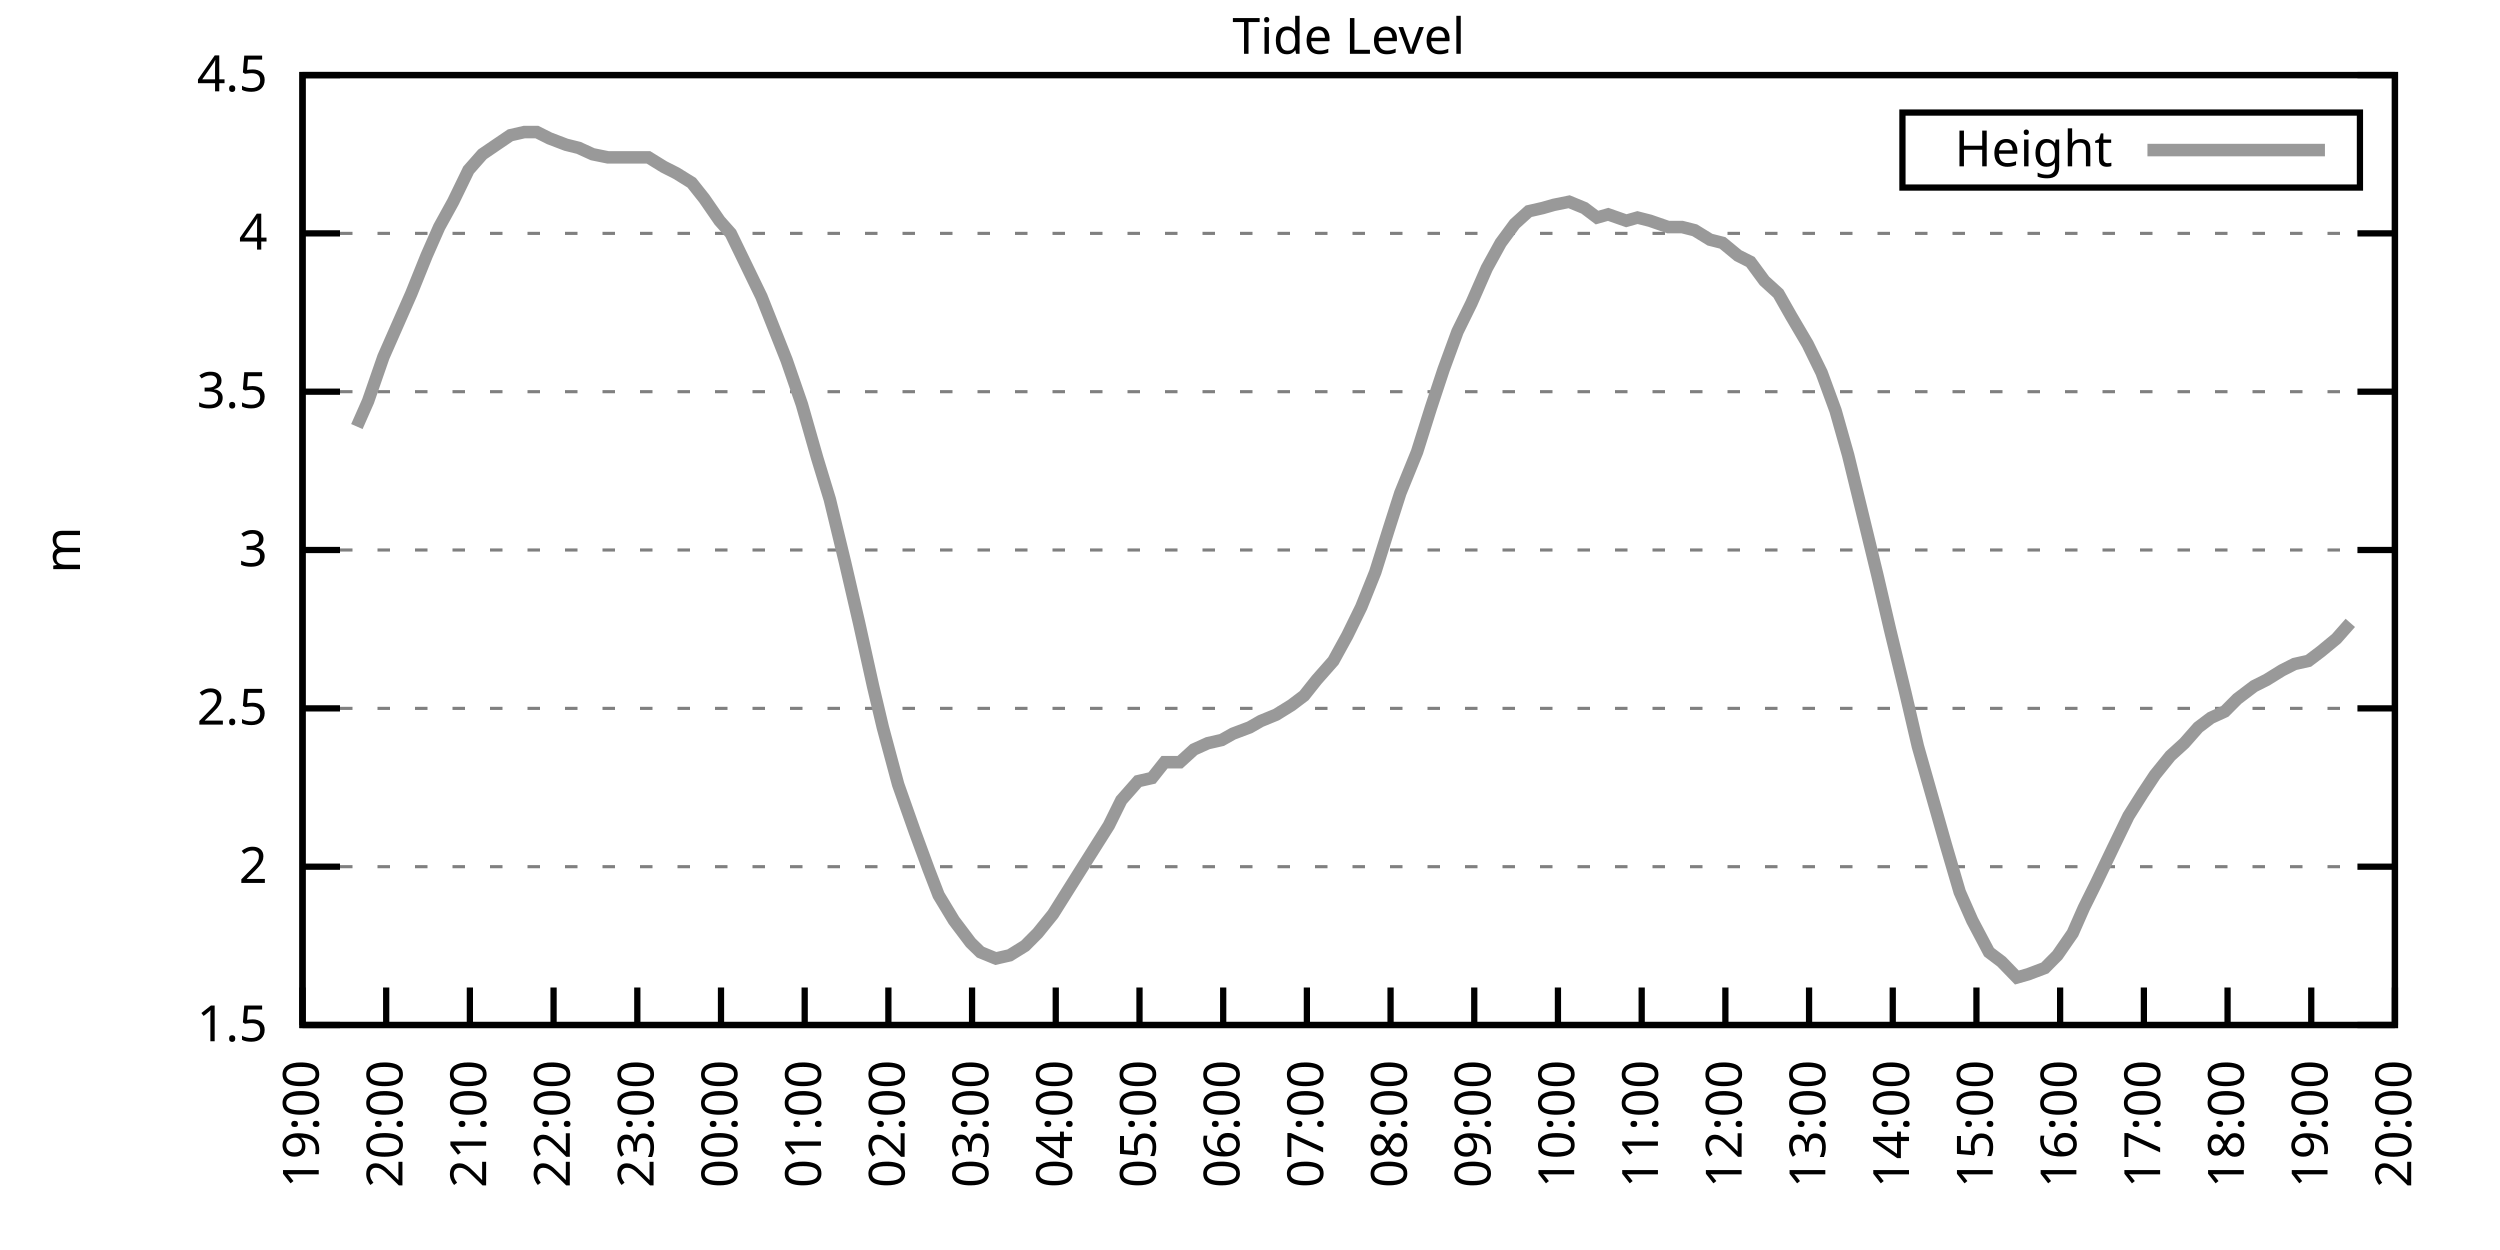
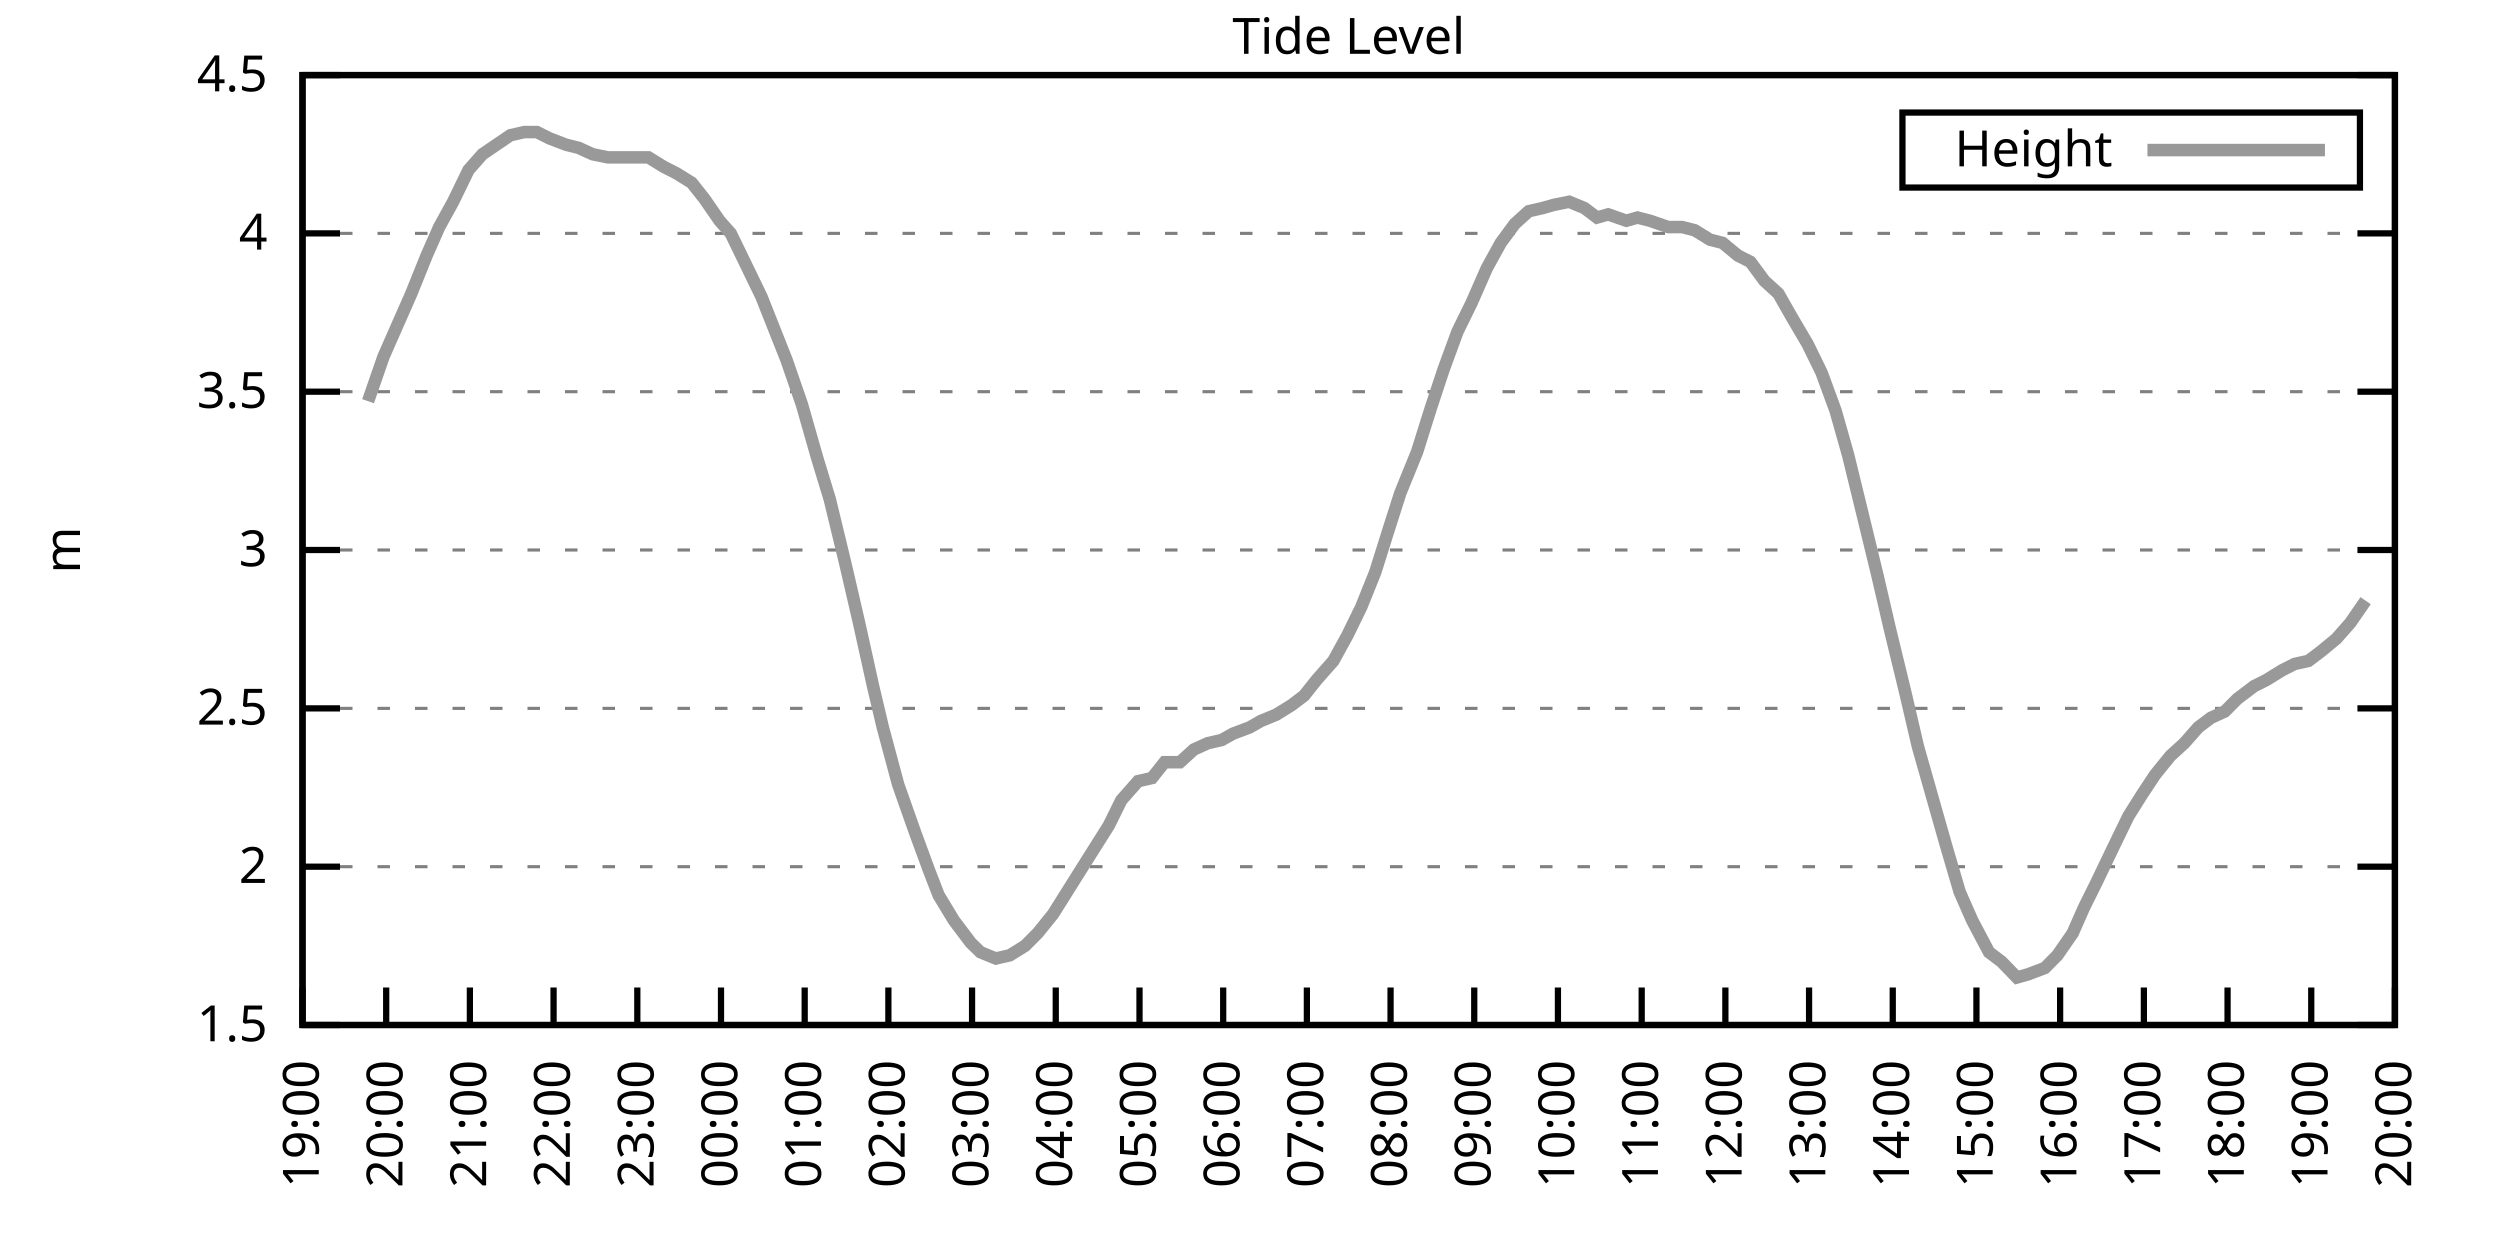
<svg xmlns="http://www.w3.org/2000/svg" xmlns:xlink="http://www.w3.org/1999/xlink" width="400" height="200" viewBox="0 0 400 200">
  <g id="gnuplot_canvas">
    <rect x="0" y="0" width="400" height="200" fill="none" />
    <defs>
      <circle id="gpDot" r="0.5" stroke-width="0.5" stroke="currentColor" />
      <path id="gpPt0" stroke-width="0.333" stroke="currentColor" d="M-1,0 h2 M0,-1 v2" />
      <path id="gpPt1" stroke-width="0.333" stroke="currentColor" d="M-1,-1 L1,1 M1,-1 L-1,1" />
      <path id="gpPt2" stroke-width="0.333" stroke="currentColor" d="M-1,0 L1,0 M0,-1 L0,1 M-1,-1 L1,1 M-1,1 L1,-1" />
      <rect id="gpPt3" stroke-width="0.333" stroke="currentColor" x="-1" y="-1" width="2" height="2" />
      <rect id="gpPt4" stroke-width="0.333" stroke="currentColor" fill="currentColor" x="-1" y="-1" width="2" height="2" />
      <circle id="gpPt5" stroke-width="0.333" stroke="currentColor" cx="0" cy="0" r="1" />
      <use xlink:href="#gpPt5" id="gpPt6" fill="currentColor" stroke="none" />
      <path id="gpPt7" stroke-width="0.333" stroke="currentColor" d="M0,-1.33 L-1.33,0.67 L1.33,0.67 z" />
      <use xlink:href="#gpPt7" id="gpPt8" fill="currentColor" stroke="none" />
      <use xlink:href="#gpPt7" id="gpPt9" stroke="currentColor" transform="rotate(180)" />
      <use xlink:href="#gpPt9" id="gpPt10" fill="currentColor" stroke="none" />
      <use xlink:href="#gpPt3" id="gpPt11" stroke="currentColor" transform="rotate(45)" />
      <use xlink:href="#gpPt11" id="gpPt12" fill="currentColor" stroke="none" />
      <path id="gpPt13" stroke-width="0.333" stroke="currentColor" d="M0,1.330 L1.265,0.411 L0.782,-1.067 L-0.782,-1.076 L-1.265,0.411 z" />
      <use xlink:href="#gpPt13" id="gpPt14" fill="currentColor" stroke="none" />
      <filter id="textbox" filterUnits="objectBoundingBox" x="0" y="0" height="1" width="1">
        <feFlood flood-color="white" flood-opacity="1" result="bgnd" />
        <feComposite in="SourceGraphic" in2="bgnd" operator="atop" />
      </filter>
      <filter id="greybox" filterUnits="objectBoundingBox" x="0" y="0" height="1" width="1">
        <feFlood flood-color="lightgrey" flood-opacity="1" result="grey" />
        <feComposite in="SourceGraphic" in2="grey" operator="atop" />
      </filter>
    </defs>
    <g fill="none" color="white" stroke="currentColor" stroke-width="1.00" stroke-linecap="butt" stroke-linejoin="miter">
</g>
    <g fill="none" color="black" stroke="currentColor" stroke-width="1.00" stroke-linecap="butt" stroke-linejoin="miter">
      <g stroke="none" shape-rendering="crispEdges">
        <polygon fill="rgb(255, 255, 255)" points="48.40,164.00 383.18,164.00 383.18,12.02 48.40,12.02 " />
      </g>
    </g>
    <g fill="none" color="black" stroke="currentColor" stroke-width="1.00" stroke-linecap="butt" stroke-linejoin="miter">
</g>
    <g fill="none" color="black" stroke="black" stroke-width="0.50" stroke-linecap="butt" stroke-linejoin="miter">
</g>
    <g fill="none" color="gray" stroke="currentColor" stroke-width="0.50" stroke-linecap="butt" stroke-linejoin="miter">
      <path stroke="gray" stroke-dasharray="2,4" class="gridline" d="M48.40,164.00 L383.19,164.00  " />
    </g>
    <g fill="none" color="gray" stroke="gray" stroke-width="1.00" stroke-linecap="butt" stroke-linejoin="miter">
</g>
    <g fill="none" color="black" stroke="currentColor" stroke-width="1.00" stroke-linecap="butt" stroke-linejoin="miter">
      <path stroke="black" d="M48.40,164.00 L54.40,164.00 M383.19,164.00 L377.19,164.00  " />
      <g transform="translate(42.80,166.60)" stroke="none" fill="black" font-family="Sans" font-size="8.00" text-anchor="end">
        <text>
          <tspan font-family="Sans"> 1.5</tspan>
        </text>
      </g>
    </g>
    <g fill="none" color="black" stroke="currentColor" stroke-width="1.00" stroke-linecap="butt" stroke-linejoin="miter">
</g>
    <g fill="none" color="black" stroke="black" stroke-width="0.50" stroke-linecap="butt" stroke-linejoin="miter">
</g>
    <g fill="none" color="gray" stroke="currentColor" stroke-width="0.50" stroke-linecap="butt" stroke-linejoin="miter">
      <path stroke="gray" stroke-dasharray="2,4" class="gridline" d="M48.40,138.67 L383.19,138.67  " />
    </g>
    <g fill="none" color="gray" stroke="gray" stroke-width="1.00" stroke-linecap="butt" stroke-linejoin="miter">
</g>
    <g fill="none" color="black" stroke="currentColor" stroke-width="1.00" stroke-linecap="butt" stroke-linejoin="miter">
      <path stroke="black" d="M48.40,138.67 L54.40,138.67 M383.19,138.67 L377.19,138.67  " />
      <g transform="translate(42.80,141.27)" stroke="none" fill="black" font-family="Sans" font-size="8.00" text-anchor="end">
        <text>
          <tspan font-family="Sans"> 2</tspan>
        </text>
      </g>
    </g>
    <g fill="none" color="black" stroke="currentColor" stroke-width="1.00" stroke-linecap="butt" stroke-linejoin="miter">
</g>
    <g fill="none" color="black" stroke="black" stroke-width="0.50" stroke-linecap="butt" stroke-linejoin="miter">
</g>
    <g fill="none" color="gray" stroke="currentColor" stroke-width="0.50" stroke-linecap="butt" stroke-linejoin="miter">
      <path stroke="gray" stroke-dasharray="2,4" class="gridline" d="M48.40,113.34 L383.19,113.34  " />
    </g>
    <g fill="none" color="gray" stroke="gray" stroke-width="1.00" stroke-linecap="butt" stroke-linejoin="miter">
</g>
    <g fill="none" color="black" stroke="currentColor" stroke-width="1.00" stroke-linecap="butt" stroke-linejoin="miter">
      <path stroke="black" d="M48.40,113.34 L54.40,113.34 M383.19,113.34 L377.19,113.34  " />
      <g transform="translate(42.80,115.94)" stroke="none" fill="black" font-family="Sans" font-size="8.00" text-anchor="end">
        <text>
          <tspan font-family="Sans"> 2.5</tspan>
        </text>
      </g>
    </g>
    <g fill="none" color="black" stroke="currentColor" stroke-width="1.00" stroke-linecap="butt" stroke-linejoin="miter">
</g>
    <g fill="none" color="black" stroke="black" stroke-width="0.50" stroke-linecap="butt" stroke-linejoin="miter">
</g>
    <g fill="none" color="gray" stroke="currentColor" stroke-width="0.50" stroke-linecap="butt" stroke-linejoin="miter">
      <path stroke="gray" stroke-dasharray="2,4" class="gridline" d="M48.40,88.00 L383.19,88.00  " />
    </g>
    <g fill="none" color="gray" stroke="gray" stroke-width="1.00" stroke-linecap="butt" stroke-linejoin="miter">
</g>
    <g fill="none" color="black" stroke="currentColor" stroke-width="1.00" stroke-linecap="butt" stroke-linejoin="miter">
      <path stroke="black" d="M48.40,88.00 L54.40,88.00 M383.19,88.00 L377.19,88.00  " />
      <g transform="translate(42.80,90.60)" stroke="none" fill="black" font-family="Sans" font-size="8.00" text-anchor="end">
        <text>
          <tspan font-family="Sans"> 3</tspan>
        </text>
      </g>
    </g>
    <g fill="none" color="black" stroke="currentColor" stroke-width="1.00" stroke-linecap="butt" stroke-linejoin="miter">
</g>
    <g fill="none" color="black" stroke="black" stroke-width="0.50" stroke-linecap="butt" stroke-linejoin="miter">
</g>
    <g fill="none" color="gray" stroke="currentColor" stroke-width="0.50" stroke-linecap="butt" stroke-linejoin="miter">
      <path stroke="gray" stroke-dasharray="2,4" class="gridline" d="M48.40,62.67 L383.19,62.67  " />
    </g>
    <g fill="none" color="gray" stroke="gray" stroke-width="1.00" stroke-linecap="butt" stroke-linejoin="miter">
</g>
    <g fill="none" color="black" stroke="currentColor" stroke-width="1.00" stroke-linecap="butt" stroke-linejoin="miter">
      <path stroke="black" d="M48.40,62.67 L54.40,62.67 M383.19,62.67 L377.19,62.67  " />
      <g transform="translate(42.80,65.27)" stroke="none" fill="black" font-family="Sans" font-size="8.00" text-anchor="end">
        <text>
          <tspan font-family="Sans"> 3.5</tspan>
        </text>
      </g>
    </g>
    <g fill="none" color="black" stroke="currentColor" stroke-width="1.00" stroke-linecap="butt" stroke-linejoin="miter">
</g>
    <g fill="none" color="black" stroke="black" stroke-width="0.50" stroke-linecap="butt" stroke-linejoin="miter">
</g>
    <g fill="none" color="gray" stroke="currentColor" stroke-width="0.50" stroke-linecap="butt" stroke-linejoin="miter">
      <path stroke="gray" stroke-dasharray="2,4" class="gridline" d="M48.40,37.34 L383.19,37.34  " />
    </g>
    <g fill="none" color="gray" stroke="gray" stroke-width="1.00" stroke-linecap="butt" stroke-linejoin="miter">
</g>
    <g fill="none" color="black" stroke="currentColor" stroke-width="1.00" stroke-linecap="butt" stroke-linejoin="miter">
      <path stroke="black" d="M48.40,37.34 L54.40,37.34 M383.19,37.34 L377.19,37.34  " />
      <g transform="translate(42.80,39.94)" stroke="none" fill="black" font-family="Sans" font-size="8.00" text-anchor="end">
        <text>
          <tspan font-family="Sans"> 4</tspan>
        </text>
      </g>
    </g>
    <g fill="none" color="black" stroke="currentColor" stroke-width="1.00" stroke-linecap="butt" stroke-linejoin="miter">
</g>
    <g fill="none" color="black" stroke="black" stroke-width="0.50" stroke-linecap="butt" stroke-linejoin="miter">
</g>
    <g fill="none" color="gray" stroke="currentColor" stroke-width="0.50" stroke-linecap="butt" stroke-linejoin="miter">
      <path stroke="gray" stroke-dasharray="2,4" class="gridline" d="M48.40,12.01 L383.19,12.01  " />
    </g>
    <g fill="none" color="gray" stroke="gray" stroke-width="1.00" stroke-linecap="butt" stroke-linejoin="miter">
</g>
    <g fill="none" color="black" stroke="currentColor" stroke-width="1.00" stroke-linecap="butt" stroke-linejoin="miter">
      <path stroke="black" d="M48.40,12.01 L54.40,12.01 M383.19,12.01 L377.19,12.01  " />
      <g transform="translate(42.80,14.61)" stroke="none" fill="black" font-family="Sans" font-size="8.00" text-anchor="end">
        <text>
          <tspan font-family="Sans"> 4.5</tspan>
        </text>
      </g>
    </g>
    <g fill="none" color="black" stroke="currentColor" stroke-width="1.00" stroke-linecap="butt" stroke-linejoin="miter">
      <path stroke="black" d="M48.40,164.00 L48.40,158.00  " />
      <g transform="translate(51.00,169.60) rotate(270.00)" stroke="none" fill="black" font-family="Sans" font-size="8.00" text-anchor="end">
        <text>
          <tspan font-family="Sans">19:00</tspan>
        </text>
      </g>
    </g>
    <g fill="none" color="black" stroke="currentColor" stroke-width="1.00" stroke-linecap="butt" stroke-linejoin="miter">
      <path stroke="black" d="M61.79,164.00 L61.79,158.00  " />
      <g transform="translate(64.39,169.60) rotate(270.00)" stroke="none" fill="black" font-family="Sans" font-size="8.00" text-anchor="end">
        <text>
          <tspan font-family="Sans">20:00</tspan>
        </text>
      </g>
    </g>
    <g fill="none" color="black" stroke="currentColor" stroke-width="1.00" stroke-linecap="butt" stroke-linejoin="miter">
      <path stroke="black" d="M75.18,164.00 L75.18,158.00  " />
      <g transform="translate(77.78,169.60) rotate(270.00)" stroke="none" fill="black" font-family="Sans" font-size="8.00" text-anchor="end">
        <text>
          <tspan font-family="Sans">21:00</tspan>
        </text>
      </g>
    </g>
    <g fill="none" color="black" stroke="currentColor" stroke-width="1.00" stroke-linecap="butt" stroke-linejoin="miter">
      <path stroke="black" d="M88.57,164.00 L88.57,158.00  " />
      <g transform="translate(91.17,169.60) rotate(270.00)" stroke="none" fill="black" font-family="Sans" font-size="8.00" text-anchor="end">
        <text>
          <tspan font-family="Sans">22:00</tspan>
        </text>
      </g>
    </g>
    <g fill="none" color="black" stroke="currentColor" stroke-width="1.00" stroke-linecap="butt" stroke-linejoin="miter">
      <path stroke="black" d="M101.97,164.00 L101.97,158.00  " />
      <g transform="translate(104.57,169.60) rotate(270.00)" stroke="none" fill="black" font-family="Sans" font-size="8.00" text-anchor="end">
        <text>
          <tspan font-family="Sans">23:00</tspan>
        </text>
      </g>
    </g>
    <g fill="none" color="black" stroke="currentColor" stroke-width="1.00" stroke-linecap="butt" stroke-linejoin="miter">
      <path stroke="black" d="M115.36,164.00 L115.36,158.00  " />
      <g transform="translate(117.96,169.60) rotate(270.00)" stroke="none" fill="black" font-family="Sans" font-size="8.00" text-anchor="end">
        <text>
          <tspan font-family="Sans">00:00</tspan>
        </text>
      </g>
    </g>
    <g fill="none" color="black" stroke="currentColor" stroke-width="1.00" stroke-linecap="butt" stroke-linejoin="miter">
      <path stroke="black" d="M128.75,164.00 L128.75,158.00  " />
      <g transform="translate(131.35,169.60) rotate(270.00)" stroke="none" fill="black" font-family="Sans" font-size="8.00" text-anchor="end">
        <text>
          <tspan font-family="Sans">01:00</tspan>
        </text>
      </g>
    </g>
    <g fill="none" color="black" stroke="currentColor" stroke-width="1.00" stroke-linecap="butt" stroke-linejoin="miter">
      <path stroke="black" d="M142.14,164.00 L142.14,158.00  " />
      <g transform="translate(144.74,169.60) rotate(270.00)" stroke="none" fill="black" font-family="Sans" font-size="8.00" text-anchor="end">
        <text>
          <tspan font-family="Sans">02:00</tspan>
        </text>
      </g>
    </g>
    <g fill="none" color="black" stroke="currentColor" stroke-width="1.00" stroke-linecap="butt" stroke-linejoin="miter">
      <path stroke="black" d="M155.53,164.00 L155.53,158.00  " />
      <g transform="translate(158.13,169.60) rotate(270.00)" stroke="none" fill="black" font-family="Sans" font-size="8.00" text-anchor="end">
        <text>
          <tspan font-family="Sans">03:00</tspan>
        </text>
      </g>
    </g>
    <g fill="none" color="black" stroke="currentColor" stroke-width="1.00" stroke-linecap="butt" stroke-linejoin="miter">
      <path stroke="black" d="M168.92,164.00 L168.92,158.00  " />
      <g transform="translate(171.52,169.60) rotate(270.00)" stroke="none" fill="black" font-family="Sans" font-size="8.00" text-anchor="end">
        <text>
          <tspan font-family="Sans">04:00</tspan>
        </text>
      </g>
    </g>
    <g fill="none" color="black" stroke="currentColor" stroke-width="1.00" stroke-linecap="butt" stroke-linejoin="miter">
      <path stroke="black" d="M182.32,164.00 L182.32,158.00  " />
      <g transform="translate(184.92,169.60) rotate(270.00)" stroke="none" fill="black" font-family="Sans" font-size="8.00" text-anchor="end">
        <text>
          <tspan font-family="Sans">05:00</tspan>
        </text>
      </g>
    </g>
    <g fill="none" color="black" stroke="currentColor" stroke-width="1.00" stroke-linecap="butt" stroke-linejoin="miter">
      <path stroke="black" d="M195.71,164.00 L195.71,158.00  " />
      <g transform="translate(198.31,169.60) rotate(270.00)" stroke="none" fill="black" font-family="Sans" font-size="8.00" text-anchor="end">
        <text>
          <tspan font-family="Sans">06:00</tspan>
        </text>
      </g>
    </g>
    <g fill="none" color="black" stroke="currentColor" stroke-width="1.00" stroke-linecap="butt" stroke-linejoin="miter">
      <path stroke="black" d="M209.10,164.00 L209.10,158.00  " />
      <g transform="translate(211.70,169.60) rotate(270.00)" stroke="none" fill="black" font-family="Sans" font-size="8.00" text-anchor="end">
        <text>
          <tspan font-family="Sans">07:00</tspan>
        </text>
      </g>
    </g>
    <g fill="none" color="black" stroke="currentColor" stroke-width="1.00" stroke-linecap="butt" stroke-linejoin="miter">
      <path stroke="black" d="M222.49,164.00 L222.49,158.00  " />
      <g transform="translate(225.09,169.60) rotate(270.00)" stroke="none" fill="black" font-family="Sans" font-size="8.00" text-anchor="end">
        <text>
          <tspan font-family="Sans">08:00</tspan>
        </text>
      </g>
    </g>
    <g fill="none" color="black" stroke="currentColor" stroke-width="1.00" stroke-linecap="butt" stroke-linejoin="miter">
      <path stroke="black" d="M235.88,164.00 L235.88,158.00  " />
      <g transform="translate(238.48,169.60) rotate(270.00)" stroke="none" fill="black" font-family="Sans" font-size="8.00" text-anchor="end">
        <text>
          <tspan font-family="Sans">09:00</tspan>
        </text>
      </g>
    </g>
    <g fill="none" color="black" stroke="currentColor" stroke-width="1.00" stroke-linecap="butt" stroke-linejoin="miter">
      <path stroke="black" d="M249.27,164.00 L249.27,158.00  " />
      <g transform="translate(251.87,169.60) rotate(270.00)" stroke="none" fill="black" font-family="Sans" font-size="8.00" text-anchor="end">
        <text>
          <tspan font-family="Sans">10:00</tspan>
        </text>
      </g>
    </g>
    <g fill="none" color="black" stroke="currentColor" stroke-width="1.00" stroke-linecap="butt" stroke-linejoin="miter">
      <path stroke="black" d="M262.67,164.00 L262.67,158.00  " />
      <g transform="translate(265.27,169.60) rotate(270.00)" stroke="none" fill="black" font-family="Sans" font-size="8.00" text-anchor="end">
        <text>
          <tspan font-family="Sans">11:00</tspan>
        </text>
      </g>
    </g>
    <g fill="none" color="black" stroke="currentColor" stroke-width="1.00" stroke-linecap="butt" stroke-linejoin="miter">
      <path stroke="black" d="M276.06,164.00 L276.06,158.00  " />
      <g transform="translate(278.66,169.60) rotate(270.00)" stroke="none" fill="black" font-family="Sans" font-size="8.00" text-anchor="end">
        <text>
          <tspan font-family="Sans">12:00</tspan>
        </text>
      </g>
    </g>
    <g fill="none" color="black" stroke="currentColor" stroke-width="1.00" stroke-linecap="butt" stroke-linejoin="miter">
      <path stroke="black" d="M289.45,164.00 L289.45,158.00  " />
      <g transform="translate(292.05,169.60) rotate(270.00)" stroke="none" fill="black" font-family="Sans" font-size="8.00" text-anchor="end">
        <text>
          <tspan font-family="Sans">13:00</tspan>
        </text>
      </g>
    </g>
    <g fill="none" color="black" stroke="currentColor" stroke-width="1.00" stroke-linecap="butt" stroke-linejoin="miter">
      <path stroke="black" d="M302.84,164.00 L302.84,158.00  " />
      <g transform="translate(305.44,169.60) rotate(270.00)" stroke="none" fill="black" font-family="Sans" font-size="8.00" text-anchor="end">
        <text>
          <tspan font-family="Sans">14:00</tspan>
        </text>
      </g>
    </g>
    <g fill="none" color="black" stroke="currentColor" stroke-width="1.00" stroke-linecap="butt" stroke-linejoin="miter">
      <path stroke="black" d="M316.23,164.00 L316.23,158.00  " />
      <g transform="translate(318.83,169.60) rotate(270.00)" stroke="none" fill="black" font-family="Sans" font-size="8.00" text-anchor="end">
        <text>
          <tspan font-family="Sans">15:00</tspan>
        </text>
      </g>
    </g>
    <g fill="none" color="black" stroke="currentColor" stroke-width="1.00" stroke-linecap="butt" stroke-linejoin="miter">
      <path stroke="black" d="M329.62,164.00 L329.62,158.00  " />
      <g transform="translate(332.22,169.60) rotate(270.00)" stroke="none" fill="black" font-family="Sans" font-size="8.00" text-anchor="end">
        <text>
          <tspan font-family="Sans">16:00</tspan>
        </text>
      </g>
    </g>
    <g fill="none" color="black" stroke="currentColor" stroke-width="1.00" stroke-linecap="butt" stroke-linejoin="miter">
      <path stroke="black" d="M343.02,164.00 L343.02,158.00  " />
      <g transform="translate(345.62,169.60) rotate(270.00)" stroke="none" fill="black" font-family="Sans" font-size="8.00" text-anchor="end">
        <text>
          <tspan font-family="Sans">17:00</tspan>
        </text>
      </g>
    </g>
    <g fill="none" color="black" stroke="currentColor" stroke-width="1.00" stroke-linecap="butt" stroke-linejoin="miter">
      <path stroke="black" d="M356.41,164.00 L356.41,158.00  " />
      <g transform="translate(359.01,169.60) rotate(270.00)" stroke="none" fill="black" font-family="Sans" font-size="8.00" text-anchor="end">
        <text>
          <tspan font-family="Sans">18:00</tspan>
        </text>
      </g>
    </g>
    <g fill="none" color="black" stroke="currentColor" stroke-width="1.00" stroke-linecap="butt" stroke-linejoin="miter">
      <path stroke="black" d="M369.80,164.00 L369.80,158.00  " />
      <g transform="translate(372.40,169.60) rotate(270.00)" stroke="none" fill="black" font-family="Sans" font-size="8.00" text-anchor="end">
        <text>
          <tspan font-family="Sans">19:00</tspan>
        </text>
      </g>
    </g>
    <g fill="none" color="black" stroke="currentColor" stroke-width="1.00" stroke-linecap="butt" stroke-linejoin="miter">
      <path stroke="black" d="M383.19,164.00 L383.19,158.00  " />
      <g transform="translate(385.79,169.60) rotate(270.00)" stroke="none" fill="black" font-family="Sans" font-size="8.00" text-anchor="end">
        <text>
          <tspan font-family="Sans">20:00</tspan>
        </text>
      </g>
    </g>
    <g fill="none" color="black" stroke="currentColor" stroke-width="1.00" stroke-linecap="butt" stroke-linejoin="miter">
</g>
    <g fill="none" color="black" stroke="currentColor" stroke-width="1.00" stroke-linecap="butt" stroke-linejoin="miter">
      <path stroke="black" d="M48.40,12.01 L48.40,164.00 L383.19,164.00 L383.19,12.01 L48.40,12.01 Z  " />
    </g>
    <g fill="none" color="black" stroke="currentColor" stroke-width="1.00" stroke-linecap="butt" stroke-linejoin="miter">
</g>
    <g fill="none" color="black" stroke="currentColor" stroke-width="1.00" stroke-linecap="butt" stroke-linejoin="miter">
      <path stroke="black" d="M304.39,30.01 L304.39,18.01 L377.59,18.01 L377.59,30.01 L304.39,30.01 Z  " />
    </g>
    <g id="Tide_level_plot_1">
      <g fill="none" color="white" stroke="black" stroke-width="2.00" stroke-linecap="butt" stroke-linejoin="miter">
</g>
      <g fill="none" color="black" stroke="currentColor" stroke-width="2.00" stroke-linecap="butt" stroke-linejoin="miter">
        <g transform="translate(337.99,26.61)" stroke="none" fill="black" font-family="Sans" font-size="8.00" text-anchor="end">
          <text>
            <tspan font-family="Sans">Height</tspan>
          </text>
        </g>
      </g>
      <g fill="none" color="black" stroke="currentColor" stroke-width="2.00" stroke-linecap="butt" stroke-linejoin="miter">
-         <path stroke="rgb(153, 153, 153)" d="M343.59,24.01 L371.99,24.01 M57.10,68.25 L58.89,64.19 L61.35,57.10 L63.80,51.53 L65.81,46.97 L68.26,40.89   L70.27,36.33 L72.50,32.28 L74.96,27.21 L77.19,24.68 L79.42,23.16 L81.66,21.64 L83.89,21.13 L85.90,21.13   L87.91,22.14 L90.58,23.16 L92.59,23.66 L94.82,24.68 L97.28,25.18 L99.29,25.18 L101.74,25.18 L103.75,25.18   L106.21,26.70 L108.22,27.72 L110.67,29.24 L112.68,31.77 L115.13,35.32 L116.92,37.34 L119.38,42.41 L121.83,47.47   L123.84,52.54 L125.85,57.61 L128.30,64.70 L130.76,73.31 L132.77,79.90 L135.22,90.03 L137.45,99.66 L139.69,109.79   L141.25,116.38 L143.70,125.50 L146.38,133.10 L148.61,139.17 L150.18,143.23 L152.63,147.28 L155.31,150.83 L156.87,152.35   L159.33,153.36 L161.56,152.85 L164.01,151.33 L166.02,149.31 L168.48,146.27 L170.71,142.72 L172.94,139.17 L175.17,135.63   L177.41,132.08 L179.41,128.03 L182.09,124.99 L184.32,124.48 L186.33,121.95 L188.79,121.95 L191.02,119.92 L193.25,118.91   L195.48,118.40 L197.27,117.39 L199.95,116.38 L201.73,115.36 L204.19,114.35 L206.64,112.83 L208.65,111.31 L210.66,108.78   L213.34,105.74 L215.57,101.68 L217.80,97.12 L220.04,91.55 L222.27,84.46 L224.05,78.89 L226.73,72.30 L228.96,65.21   L230.97,59.13 L233.20,53.05 L235.44,48.49 L237.89,42.91 L240.12,38.86 L242.36,35.82 L244.59,33.80 L246.82,33.29   L248.60,32.78 L251.06,32.28 L253.51,33.29 L255.52,34.81 L257.31,34.30 L260.21,35.32 L262.00,34.81 L264.00,35.32   L266.91,36.33 L269.14,36.33 L271.15,36.84 L273.60,38.35 L275.61,38.86 L278.07,40.89 L280.07,41.90 L282.31,44.94   L284.54,46.97 L286.55,50.51 L289.23,55.07 L291.46,59.63 L293.69,65.71 L295.70,72.81 L297.93,81.93 L300.39,92.06   L302.39,100.67 L304.85,110.80 L306.86,119.42 L311.32,135.12 L313.55,142.72 L315.56,147.28 L318.24,152.35 L320.25,153.87   L322.70,156.40 L324.49,155.89 L327.17,154.88 L329.18,152.85 L331.63,149.31 L333.42,145.25 L335.43,141.20 L338.10,135.63   L340.56,130.56 L342.79,127.02 L344.80,123.98 L347.26,120.94 L349.49,118.91 L351.72,116.38 L353.73,114.86 L355.96,113.84   L357.97,111.82 L360.65,109.79 L362.66,108.78 L365.11,107.26 L367.12,106.24 L369.35,105.74 L371.36,104.22 L373.82,102.19   L376.05,99.66  " />
+         <path stroke="rgb(153, 153, 153)" d="M343.59,24.01 L371.99,24.01 M58.89,64.19 L61.35,57.10 L63.80,51.53 L65.81,46.97 L68.26,40.89 L70.27,36.33   L72.50,32.28 L74.96,27.21 L77.19,24.68 L79.42,23.16 L81.66,21.64 L83.89,21.13 L85.90,21.13 L87.91,22.14   L90.58,23.16 L92.59,23.66 L94.82,24.68 L97.28,25.18 L99.29,25.18 L101.74,25.18 L103.75,25.18 L106.21,26.70   L108.22,27.72 L110.67,29.24 L112.68,31.77 L115.13,35.32 L116.92,37.34 L119.38,42.41 L121.83,47.47 L123.84,52.54   L125.85,57.61 L128.30,64.70 L130.76,73.31 L132.77,79.90 L135.22,90.03 L137.45,99.66 L139.69,109.79 L141.25,116.38   L143.70,125.50 L146.38,133.10 L148.61,139.17 L150.18,143.23 L152.63,147.28 L155.31,150.83 L156.87,152.35 L159.33,153.36   L161.56,152.85 L164.01,151.33 L166.02,149.31 L168.48,146.27 L170.71,142.72 L172.94,139.17 L175.17,135.63 L177.41,132.08   L179.41,128.03 L182.09,124.99 L184.32,124.48 L186.33,121.95 L188.79,121.95 L191.02,119.92 L193.25,118.91 L195.48,118.40   L197.27,117.39 L199.95,116.38 L201.73,115.36 L204.19,114.35 L206.64,112.83 L208.65,111.31 L210.66,108.78 L213.34,105.74   L215.57,101.68 L217.80,97.12 L220.04,91.55 L222.27,84.46 L224.05,78.89 L226.73,72.30 L228.96,65.21 L230.97,59.13   L233.20,53.05 L235.44,48.49 L237.89,42.91 L240.12,38.86 L242.36,35.82 L244.59,33.80 L246.82,33.29 L248.60,32.78   L251.06,32.28 L253.51,33.29 L255.52,34.81 L257.31,34.30 L260.21,35.32 L262.00,34.81 L264.00,35.32 L266.91,36.33   L269.14,36.33 L271.15,36.84 L273.60,38.35 L275.61,38.86 L278.07,40.89 L280.07,41.90 L282.31,44.94 L284.54,46.97   L286.55,50.51 L289.23,55.07 L291.46,59.63 L293.69,65.71 L295.70,72.81 L297.93,81.93 L300.39,92.06 L302.39,100.67   L304.85,110.80 L306.86,119.42 L311.32,135.12 L313.55,142.72 L315.56,147.28 L318.24,152.35 L320.25,153.87 L322.70,156.40   L324.49,155.89 L327.17,154.88 L329.18,152.85 L331.63,149.31 L333.42,145.25 L335.43,141.20 L338.10,135.63 L340.56,130.56   L342.79,127.02 L344.80,123.98 L347.26,120.94 L349.49,118.91 L351.72,116.38 L353.73,114.86 L355.96,113.84 L357.97,111.82   L360.65,109.79 L362.66,108.78 L365.11,107.26 L367.12,106.24 L369.35,105.74 L371.36,104.22 L373.82,102.19 L376.05,99.66   L378.50,96.11  " />
      </g>
    </g>
    <g fill="none" color="black" stroke="currentColor" stroke-width="2.00" stroke-linecap="butt" stroke-linejoin="miter">
</g>
    <g fill="none" color="black" stroke="black" stroke-width="1.00" stroke-linecap="butt" stroke-linejoin="miter">
</g>
    <g fill="none" color="black" stroke="currentColor" stroke-width="1.00" stroke-linecap="butt" stroke-linejoin="miter">
      <path stroke="black" d="M48.40,12.01 L48.40,164.00 L383.19,164.00 L383.19,12.01 L48.40,12.01 Z  " />
      <g transform="translate(12.80,88.01) rotate(270.00)" stroke="none" fill="black" font-family="Sans" font-size="8.00" text-anchor="middle">
        <text>
          <tspan font-family="Sans">m</tspan>
        </text>
      </g>
    </g>
    <g fill="none" color="black" stroke="currentColor" stroke-width="1.00" stroke-linecap="butt" stroke-linejoin="miter">
</g>
    <g fill="none" color="black" stroke="currentColor" stroke-width="1.00" stroke-linecap="butt" stroke-linejoin="miter">
      <g transform="translate(215.79,8.61)" stroke="none" fill="black" font-family="Sans" font-size="8.00" text-anchor="middle">
        <text>
          <tspan font-family="Sans">Tide Level</tspan>
        </text>
      </g>
    </g>
    <g fill="none" color="black" stroke="currentColor" stroke-width="1.00" stroke-linecap="butt" stroke-linejoin="miter">
</g>
  </g>
</svg>
